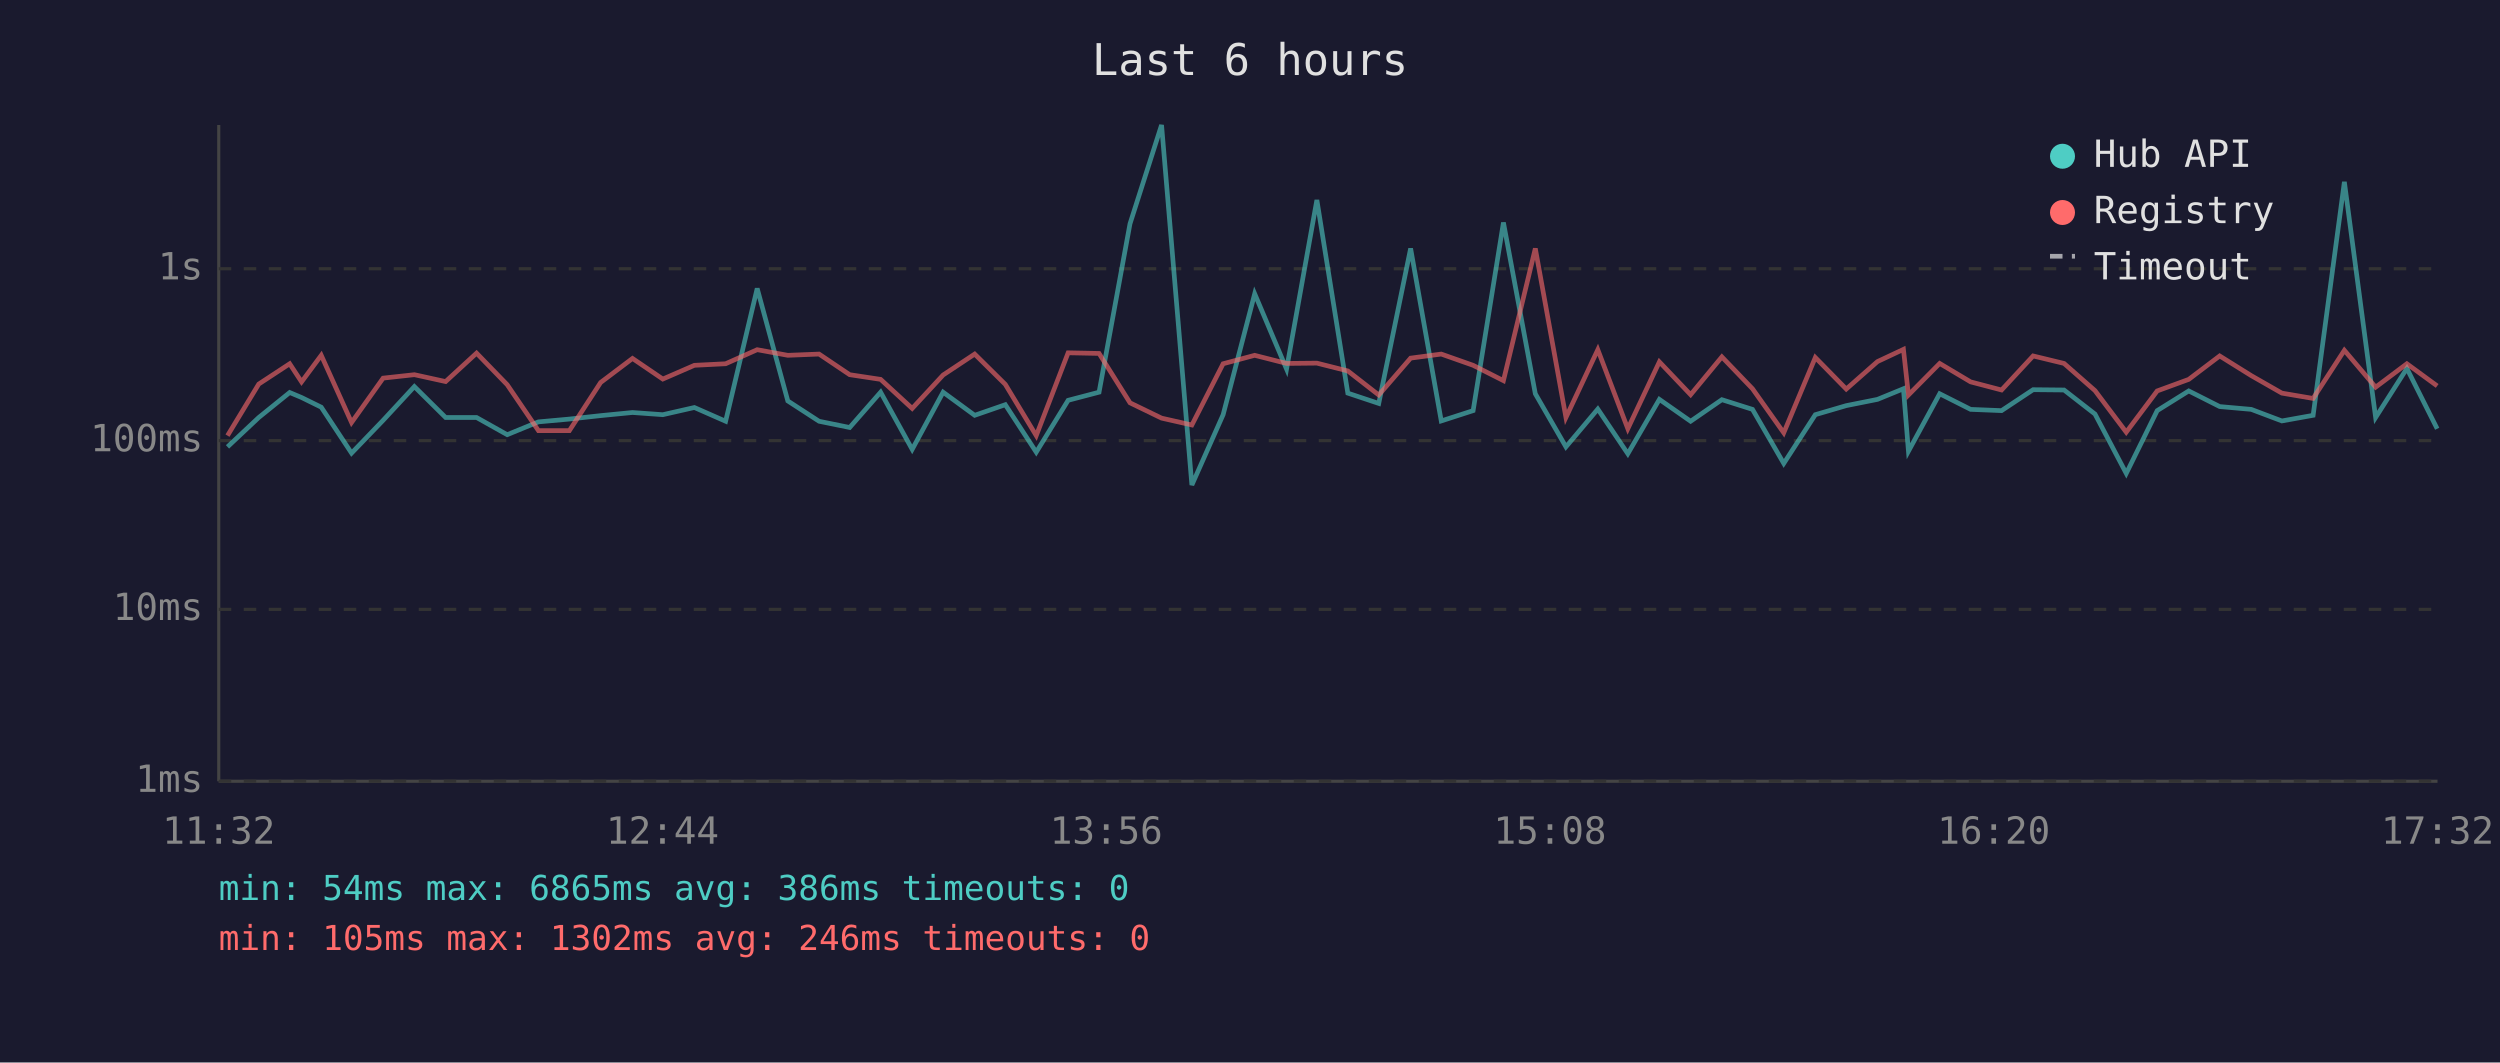
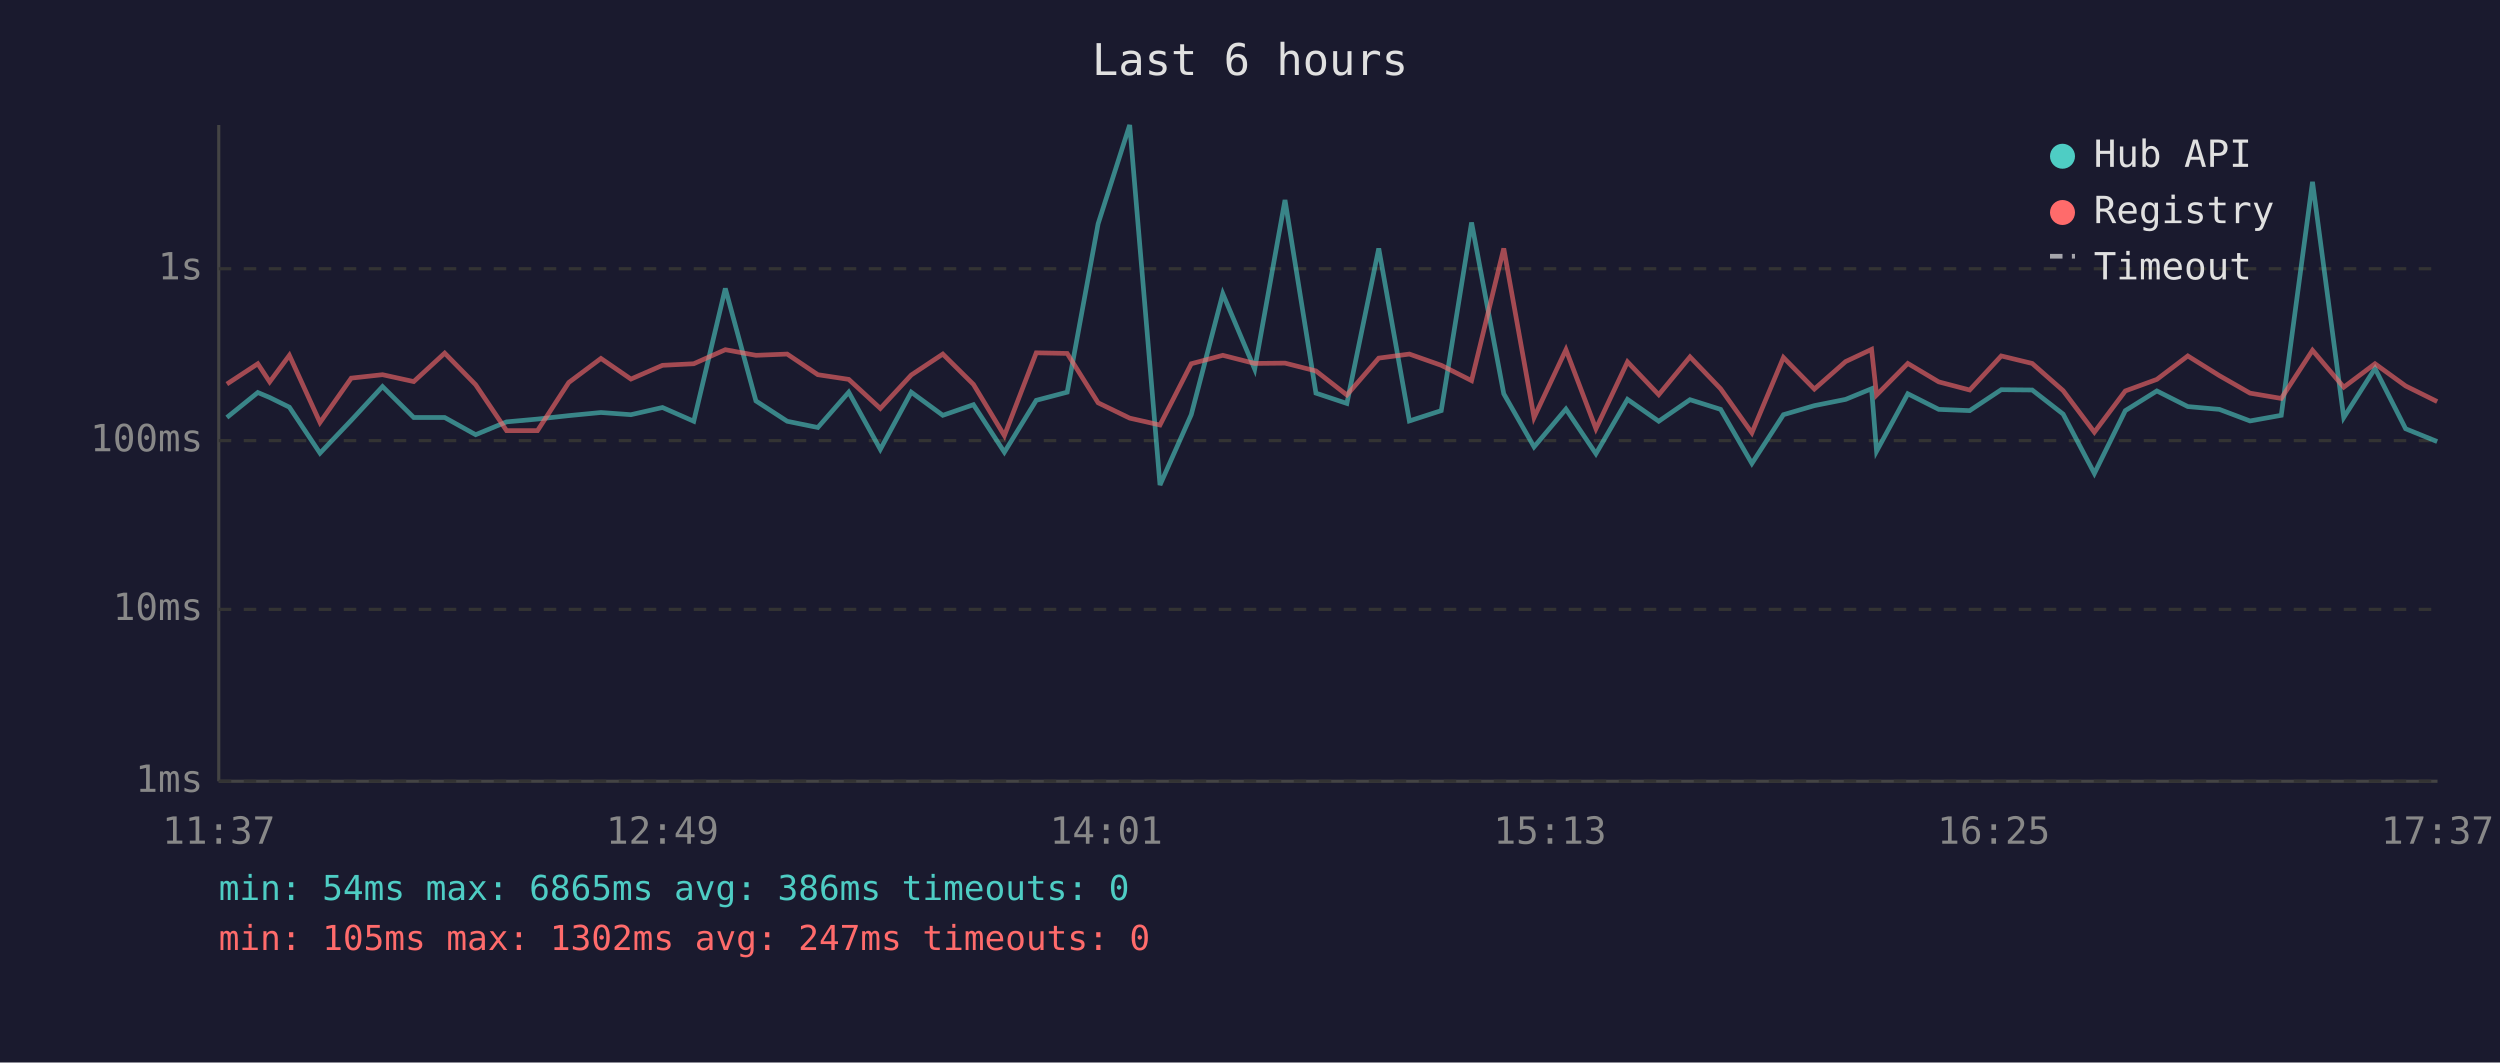
<svg xmlns="http://www.w3.org/2000/svg" viewBox="0 0 800 340" font-family="monospace" font-size="12">
  <rect width="800" height="340" fill="#1a1a2e" />
  <text x="400" y="24" fill="#e0e0e0" font-size="14" text-anchor="middle">Last 6 hours</text>
  <line x1="70" y1="40" x2="70" y2="250" stroke="#444" stroke-width="1" />
  <line x1="70" y1="250" x2="780" y2="250" stroke="#444" stroke-width="1" />
  <line x1="70" y1="250" x2="780" y2="250" stroke="#333" stroke-width="1" stroke-dasharray="4" />
  <text x="65" y="250" fill="#888" text-anchor="end" dominant-baseline="middle">1ms</text>
  <line x1="70" y1="195" x2="780" y2="195" stroke="#333" stroke-width="1" stroke-dasharray="4" />
  <text x="65" y="195" fill="#888" text-anchor="end" dominant-baseline="middle">10ms</text>
  <line x1="70" y1="141" x2="780" y2="141" stroke="#333" stroke-width="1" stroke-dasharray="4" />
  <text x="65" y="141" fill="#888" text-anchor="end" dominant-baseline="middle">100ms</text>
  <line x1="70" y1="86" x2="780" y2="86" stroke="#333" stroke-width="1" stroke-dasharray="4" />
  <text x="65" y="86" fill="#888" text-anchor="end" dominant-baseline="middle">1s</text>
-   <text x="70" y="270" fill="#888" text-anchor="middle">11:32</text>
-   <text x="212" y="270" fill="#888" text-anchor="middle">12:44</text>
-   <text x="354" y="270" fill="#888" text-anchor="middle">13:56</text>
-   <text x="496" y="270" fill="#888" text-anchor="middle">15:08</text>
-   <text x="638" y="270" fill="#888" text-anchor="middle">16:20</text>
-   <text x="780" y="270" fill="#888" text-anchor="middle">17:32</text>
-   <polyline points="72.8,143.0 82.8,133.6 92.7,125.6 96.5,127.2 102.8,130.3 112.5,145.0 122.6,134.5 132.6,123.7 142.6,133.6 152.5,133.6 162.3,139.1 172.3,135.0 182.2,134.1 192.2,133.0 202.4,132.0 212.1,132.7 222.2,130.4 232.2,134.8 242.3,92.3 252.1,128.3 262.1,134.8 271.9,136.8 281.8,125.5 291.9,143.8 301.8,125.5 311.9,132.9 321.7,129.5 331.6,144.7 341.8,128.1 351.7,125.5 361.6,71.6 371.7,40.0 381.4,155.2 391.4,132.7 401.5,94.0 411.7,118.1 421.4,64.0 431.3,125.8 441.2,129.1 451.4,79.5 461.2,134.7 471.4,131.4 481.1,71.2 491.3,126.0 501.1,143.0 511.3,130.9 520.9,145.2 531.0,127.8 541.0,134.8 551.0,127.9 560.8,131.0 570.8,148.3 580.9,132.7 590.8,129.8 600.8,127.8 609.1,124.4 610.7,144.4 620.7,126.0 630.6,131.0 640.5,131.4 650.6,124.7 660.5,124.8 670.4,132.5 680.4,151.5 690.3,131.4 700.4,125.1 710.3,130.1 720.4,131.0 730.2,134.7 740.2,132.9 750.2,58.2 760.2,133.6 770.2,117.9 779.9,137.2" fill="none" stroke="#4ecdc4" stroke-width="1.5" opacity="0.6" />
-   <polyline points="72.8,139.4 82.8,122.9 92.7,116.4 96.5,122.2 102.8,113.7 112.5,135.2 122.6,121.0 132.6,119.9 142.6,122.1 152.5,113.0 162.3,123.1 172.3,137.8 182.2,137.8 192.2,122.4 202.4,114.7 212.1,121.3 222.2,116.9 232.2,116.4 242.3,111.9 252.1,113.7 262.1,113.3 271.9,119.9 281.8,121.4 291.9,130.7 301.8,120.0 311.9,113.3 321.7,123.0 331.6,139.4 341.8,112.9 351.7,113.1 361.6,128.9 371.7,133.8 381.4,136.0 391.4,116.4 401.5,113.7 411.7,116.3 421.4,116.2 431.3,118.7 441.2,126.4 451.4,114.6 461.2,113.3 471.4,116.9 481.1,121.8 491.3,79.5 501.1,133.6 511.3,111.9 520.9,137.2 531.0,115.8 541.0,126.3 551.0,114.2 560.8,124.4 570.8,138.5 580.9,114.4 590.8,124.5 600.8,115.7 609.1,111.8 610.7,126.4 620.7,116.3 630.6,122.2 640.5,124.8 650.6,113.9 660.5,116.3 670.4,125.0 680.4,138.3 690.3,125.1 700.4,121.4 710.3,113.9 720.4,120.2 730.2,125.8 740.2,127.5 750.2,112.1 760.2,123.9 770.2,116.4 779.9,123.5" fill="none" stroke="#ff6b6b" stroke-width="1.5" opacity="0.6" />
+   <text x="70" y="270" fill="#888" text-anchor="middle">11:37</text>
+   <text x="212" y="270" fill="#888" text-anchor="middle">12:49</text>
+   <text x="354" y="270" fill="#888" text-anchor="middle">14:01</text>
+   <text x="496" y="270" fill="#888" text-anchor="middle">15:13</text>
+   <text x="638" y="270" fill="#888" text-anchor="middle">16:25</text>
+   <text x="780" y="270" fill="#888" text-anchor="middle">17:37</text>
+   <polyline points="72.6,133.6 82.5,125.6 86.3,127.2 92.6,130.3 102.4,145.0 112.4,134.5 122.4,123.7 132.4,133.6 142.3,133.6 152.2,139.1 162.1,135.0 172.0,134.1 182.0,133.0 192.3,132.0 201.9,132.7 212.0,130.4 222.0,134.8 232.1,92.3 241.9,128.3 251.9,134.8 261.7,136.8 271.6,125.5 281.7,143.8 291.6,125.5 301.7,132.9 311.5,129.5 321.4,144.7 331.6,128.1 341.5,125.5 351.4,71.6 361.5,40.0 371.2,155.2 381.2,132.7 391.3,94.0 401.5,118.1 411.2,64.0 421.1,125.8 431.0,129.1 441.2,79.5 451.0,134.7 461.2,131.4 470.9,71.2 481.2,126.0 490.9,143.0 501.1,130.9 510.7,145.2 520.8,127.8 530.8,134.8 540.8,127.9 550.6,131.0 560.6,148.3 570.7,132.7 580.6,129.8 590.6,127.8 598.9,124.4 600.5,144.4 610.5,126.0 620.4,131.0 630.3,131.4 640.4,124.7 650.3,124.8 660.2,132.5 670.2,151.5 680.1,131.4 690.2,125.1 700.1,130.1 710.2,131.0 720.0,134.7 730.0,132.9 740.0,58.2 750.0,133.6 760.0,117.9 769.8,137.2 779.9,141.3" fill="none" stroke="#4ecdc4" stroke-width="1.5" opacity="0.6" />
+   <polyline points="72.6,122.9 82.5,116.4 86.3,122.2 92.6,113.7 102.4,135.2 112.4,121.0 122.4,119.9 132.4,122.1 142.3,113.0 152.2,123.1 162.1,137.8 172.0,137.8 182.0,122.4 192.3,114.7 201.9,121.3 212.0,116.9 222.0,116.4 232.1,111.9 241.9,113.7 251.9,113.3 261.7,119.9 271.6,121.4 281.7,130.7 291.6,120.0 301.7,113.3 311.5,123.0 321.4,139.4 331.6,112.9 341.5,113.1 351.4,128.9 361.5,133.8 371.2,136.0 381.2,116.4 391.3,113.7 401.5,116.3 411.2,116.2 421.1,118.7 431.0,126.4 441.2,114.6 451.0,113.3 461.2,116.9 470.9,121.8 481.2,79.5 490.9,133.6 501.1,111.9 510.7,137.2 520.8,115.8 530.8,126.3 540.8,114.2 550.6,124.4 560.6,138.5 570.7,114.4 580.6,124.5 590.6,115.7 598.9,111.8 600.5,126.4 610.5,116.3 620.4,122.2 630.3,124.8 640.4,113.9 650.3,116.3 660.2,125.0 670.2,138.3 680.1,125.1 690.2,121.4 700.1,113.9 710.2,120.2 720.0,125.8 730.0,127.5 740.0,112.1 750.0,123.9 760.0,116.4 769.8,123.5 779.9,128.5" fill="none" stroke="#ff6b6b" stroke-width="1.5" opacity="0.6" />
  <circle cx="660" cy="50" r="4" fill="#4ecdc4" />
  <text x="670" y="50" fill="#e0e0e0" dominant-baseline="middle">Hub API</text>
  <circle cx="660" cy="68" r="4" fill="#ff6b6b" />
  <text x="670" y="68" fill="#e0e0e0" dominant-baseline="middle">Registry</text>
  <line x1="656" y1="82" x2="664" y2="82" stroke="#e0e0e0" stroke-width="1.5" stroke-dasharray="4,3" opacity="0.7" />
  <text x="670" y="86" fill="#e0e0e0" dominant-baseline="middle">Timeout</text>
  <text x="70" y="288" fill="#4ecdc4" font-size="11">min: 54ms  max: 6865ms  avg: 386ms  timeouts: 0</text>
-   <text x="70" y="304" fill="#ff6b6b" font-size="11">min: 105ms  max: 1302ms  avg: 246ms  timeouts: 0</text>
+   <text x="70" y="304" fill="#ff6b6b" font-size="11">min: 105ms  max: 1302ms  avg: 247ms  timeouts: 0</text>
</svg>
